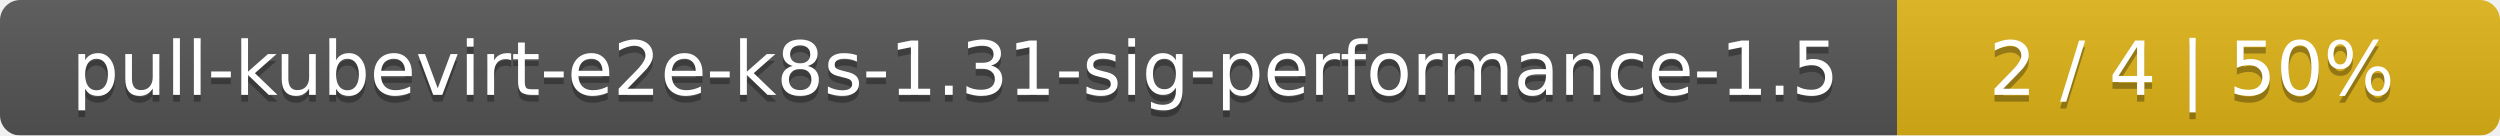
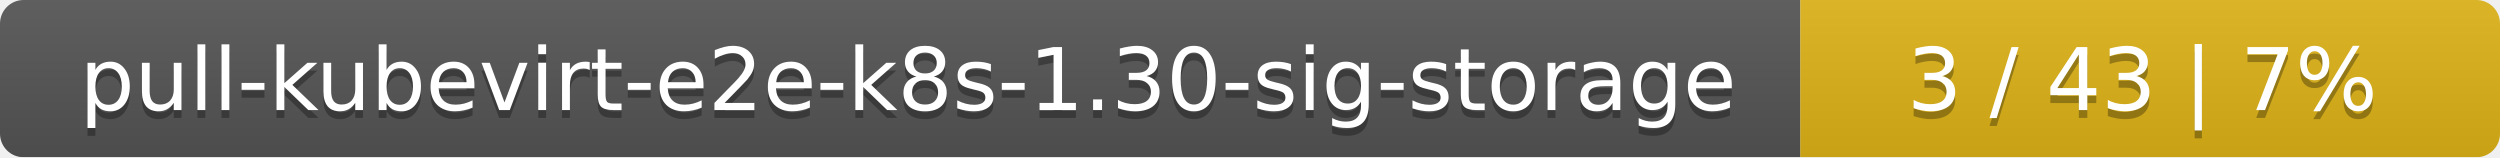
- <svg xmlns="http://www.w3.org/2000/svg" width="369" height="20">
+ <svg xmlns="http://www.w3.org/2000/svg" width="318" height="20">
  <linearGradient id="smooth" x2="0" y2="100%">
    <stop offset="0" stop-color="#bbb" stop-opacity=".1" />
    <stop offset="1" stop-opacity=".1" />
  </linearGradient>
  <mask id="round">
-     <rect width="369" height="20" rx="3" fill="#fff" />
+     <rect width="318" height="20" rx="3" fill="#fff" />
  </mask>
  <g mask="url(#round)">
-     <rect width="280" height="20" fill="#555" />
-     <rect x="280" width="89" height="20" fill="#dfb317" />
-     <rect width="369" height="20" fill="url(#smooth)" />
+     <rect width="229" height="20" fill="#555" />
+     <rect x="229" width="89" height="20" fill="#dfb317" />
+     <rect width="318" height="20" fill="url(#smooth)" />
  </g>
  <g fill="#fff" text-anchor="middle" font-family="DejaVu Sans,Verdana,Geneva,sans-serif" font-size="11">
-     <text x="141" y="15" fill="#010101" fill-opacity=".3">pull-kubevirt-e2e-k8s-1.31-sig-performance-1.5</text>
-     <text x="141" y="14">pull-kubevirt-e2e-k8s-1.31-sig-performance-1.5</text>
-     <text x="323.5" y="15" fill="#010101" fill-opacity=".3">2 / 4    |    50%</text>
-     <text x="323.5" y="14">2 / 4    |    50%</text>
+     <text x="115.5" y="15" fill="#010101" fill-opacity=".3">pull-kubevirt-e2e-k8s-1.30-sig-storage</text>
+     <text x="115.5" y="14">pull-kubevirt-e2e-k8s-1.30-sig-storage</text>
+     <text x="272.5" y="15" fill="#010101" fill-opacity=".3">3 / 43    |    7%</text>
+     <text x="272.5" y="14">3 / 43    |    7%</text>
  </g>
</svg>
